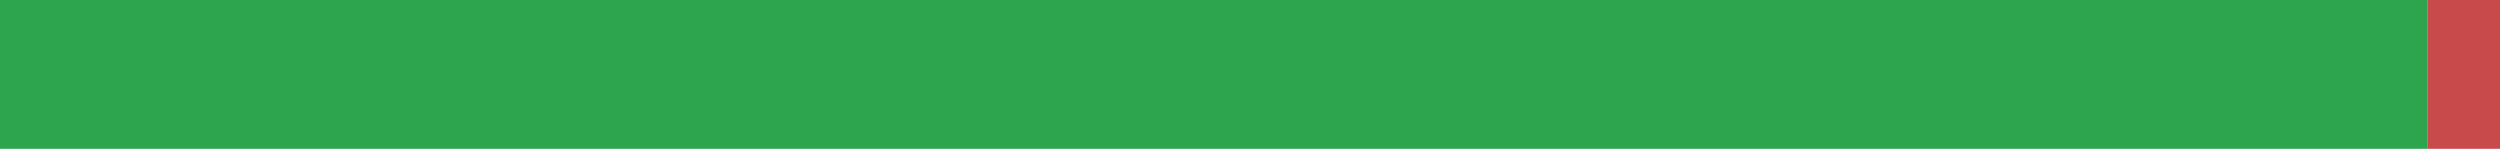
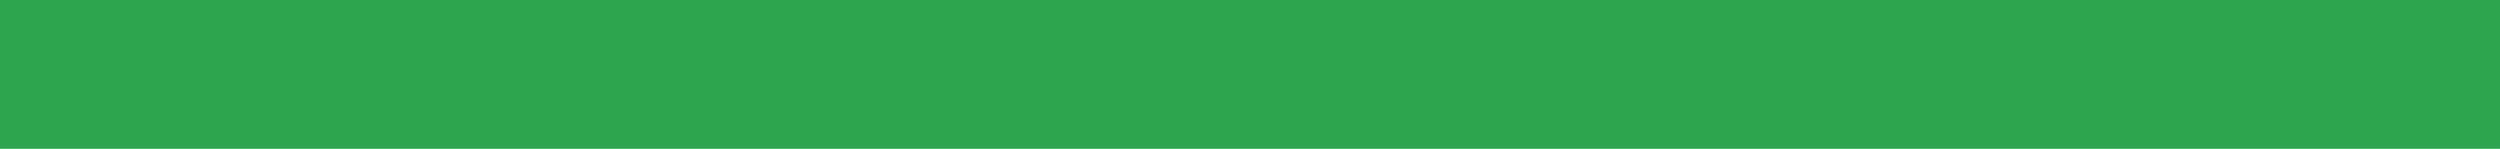
<svg xmlns="http://www.w3.org/2000/svg" width="168" height="10" viewBox="0 0 168 10" role="img" aria-label="zh-CN translation status">
-   <rect x="0" y="0" width="163.115" height="10" fill="#2DA44E" />
-   <rect x="163.115" y="0" width="4.885" height="10" fill="#C94A4A" />
+   <rect x="0" y="0" width="168" height="10" fill="#2DA44E" />
</svg>
